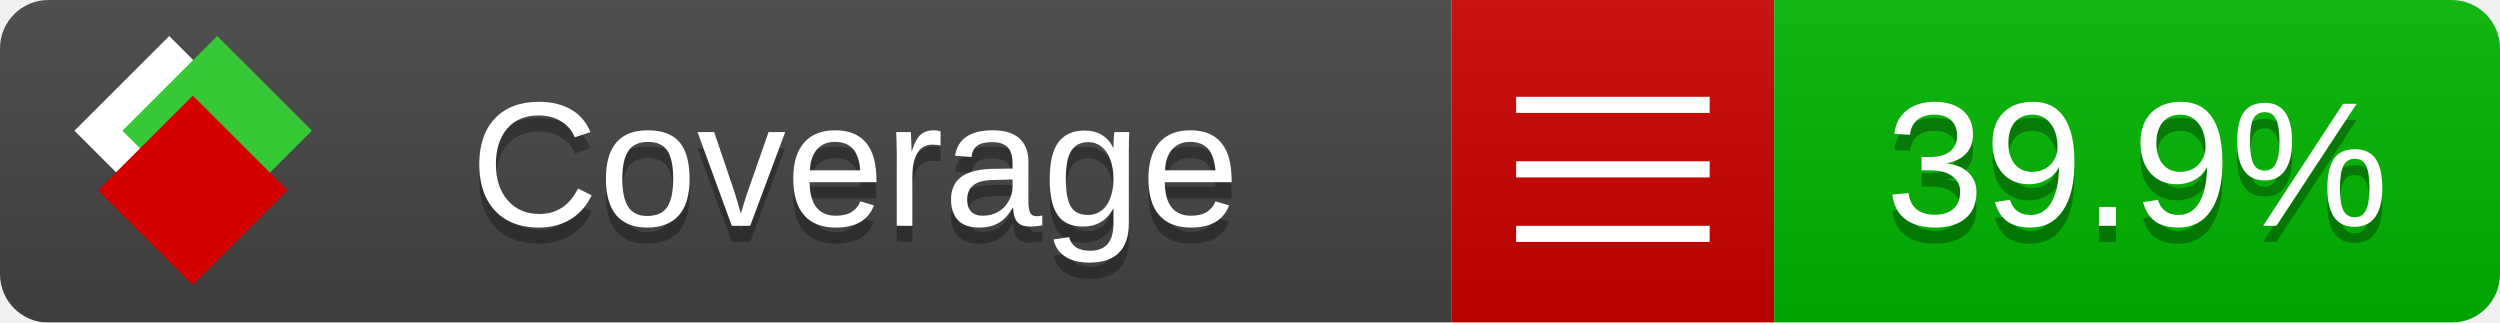
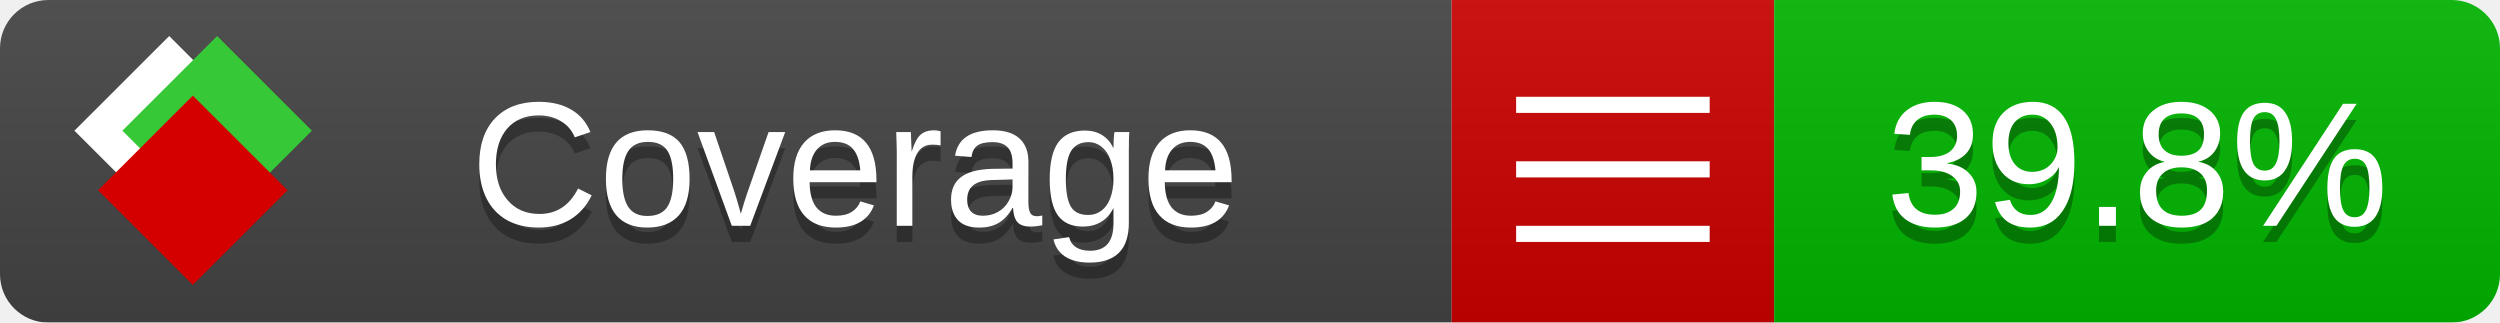
<svg xmlns="http://www.w3.org/2000/svg" xmlns:xlink="http://www.w3.org/1999/xlink" width="155" height="20">
  <style type="text/css">
          
            @keyframes fade1 {
                0% { visibility: visible; opacity: 1; }
               27% { visibility: visible; opacity: 1; }
               33% { visibility: hidden; opacity: 0; }
               60% { visibility: hidden; opacity: 0; }
               66% { visibility: hidden; opacity: 0; }
               93% { visibility: hidden; opacity: 0; }
              100% { visibility: visible; opacity: 1; }
            }
            @keyframes fade2 {
                0% { visibility: hidden; opacity: 0; }
               27% { visibility: hidden; opacity: 0; }
               33% { visibility: visible; opacity: 1; }
               60% { visibility: visible; opacity: 1; }
               66% { visibility: hidden; opacity: 0; }
               93% { visibility: hidden; opacity: 0; }
              100% { visibility: hidden; opacity: 0; }
            }
            @keyframes fade3 {
                0% { visibility: hidden; opacity: 0; }
               27% { visibility: hidden; opacity: 0; }
               33% { visibility: hidden; opacity: 0; }
               60% { visibility: hidden; opacity: 0; }
               66% { visibility: visible; opacity: 1; }
               93% { visibility: visible; opacity: 1; }
              100% { visibility: hidden; opacity: 0; }
            }
            .linecoverage {
                animation-duration: 15s;
                animation-name: fade1;
                animation-iteration-count: infinite;
            }
            .branchcoverage {
                animation-duration: 15s;
                animation-name: fade2;
                animation-iteration-count: infinite;
            }
            .methodcoverage {
                animation-duration: 15s;
                animation-name: fade3;
                animation-iteration-count: infinite;
            }
          
    </style>
  <defs>
    <linearGradient id="gradient" x2="0" y2="100%">
      <stop offset="0" stop-color="#bbb" stop-opacity=".1" />
      <stop offset="1" stop-opacity=".1" />
    </linearGradient>
    <linearGradient id="c">
      <stop offset="0" stop-color="#d40000" />
      <stop offset="1" stop-color="#ff2a2a" />
    </linearGradient>
    <linearGradient id="a">
      <stop offset="0" stop-color="#e0e0de" />
      <stop offset="1" stop-color="#fff" />
    </linearGradient>
    <linearGradient id="b">
      <stop offset="0" stop-color="#37c837" />
      <stop offset="1" stop-color="#217821" />
    </linearGradient>
    <linearGradient xlink:href="#a" id="e" x1="106.44" x2="69.96" y1="-11.96" y2="-46.84" gradientTransform="matrix(-.8426 -.00045 -.00045 -.8426 -94.27 -75.82)" gradientUnits="userSpaceOnUse" />
    <linearGradient xlink:href="#b" id="f" x1="56.19" x2="77.97" y1="-23.45" y2="10.62" gradientTransform="matrix(.8426 .00045 .00045 .8426 94.27 75.82)" gradientUnits="userSpaceOnUse" />
    <linearGradient xlink:href="#c" id="g" x1="79.98" x2="132.9" y1="10.79" y2="10.79" gradientTransform="matrix(.8426 .00045 .00045 .8426 94.27 75.82)" gradientUnits="userSpaceOnUse" />
    <mask id="mask">
      <rect width="155" height="20" rx="3" fill="#fff" />
    </mask>
    <g id="icon" transform="matrix(.04486 0 0 .04481 -.48 -.63)">
      <rect width="52.92" height="52.92" x="-109.72" y="-27.13" fill="url(#e)" transform="rotate(-135)" />
      <rect width="52.92" height="52.92" x="70.19" y="-39.18" fill="url(#f)" transform="rotate(45)" />
      <rect width="52.92" height="52.92" x="80.05" y="-15.74" fill="url(#g)" transform="rotate(45)" />
    </g>
  </defs>
  <g mask="url(#mask)">
    <rect x="0" y="0" width="90" height="20" fill="#444" />
    <rect x="90" y="0" width="20" height="20" fill="#c00" />
    <rect x="110" y="0" width="45" height="20" fill="#00B600" />
    <rect x="0" y="0" width="155" height="20" fill="url(#gradient)" />
  </g>
  <g>
    <path class="" stroke="#fff" d="M94 6.5 h12 M94 10.5 h12 M94 14.5 h12" />
  </g>
  <g fill="#fff" text-anchor="middle" font-family="Verdana,Arial,Geneva,sans-serif" font-size="11">
    <a xlink:href="https://github.com/danielpalme/ReportGenerator" target="_top">
      <use xlink:href="#icon" transform="translate(3,1) scale(3.5)" />
    </a>
    <text x="53" y="15" fill="#010101" fill-opacity=".3">Coverage</text>
    <text x="53" y="14" fill="#fff">Coverage</text>
-     <text class="" x="132.5" y="15" fill="#010101" fill-opacity=".3">39.9%</text>
-     <text class="" x="132.5" y="14">39.9%</text>
+     <text class="" x="132.5" y="15" fill="#010101" fill-opacity=".3">39.8%</text>
+     <text class="" x="132.5" y="14">39.8%</text>
  </g>
  <g>
    <rect class="" x="90" y="0" width="65" height="20" fill-opacity="0" />
  </g>
</svg>
